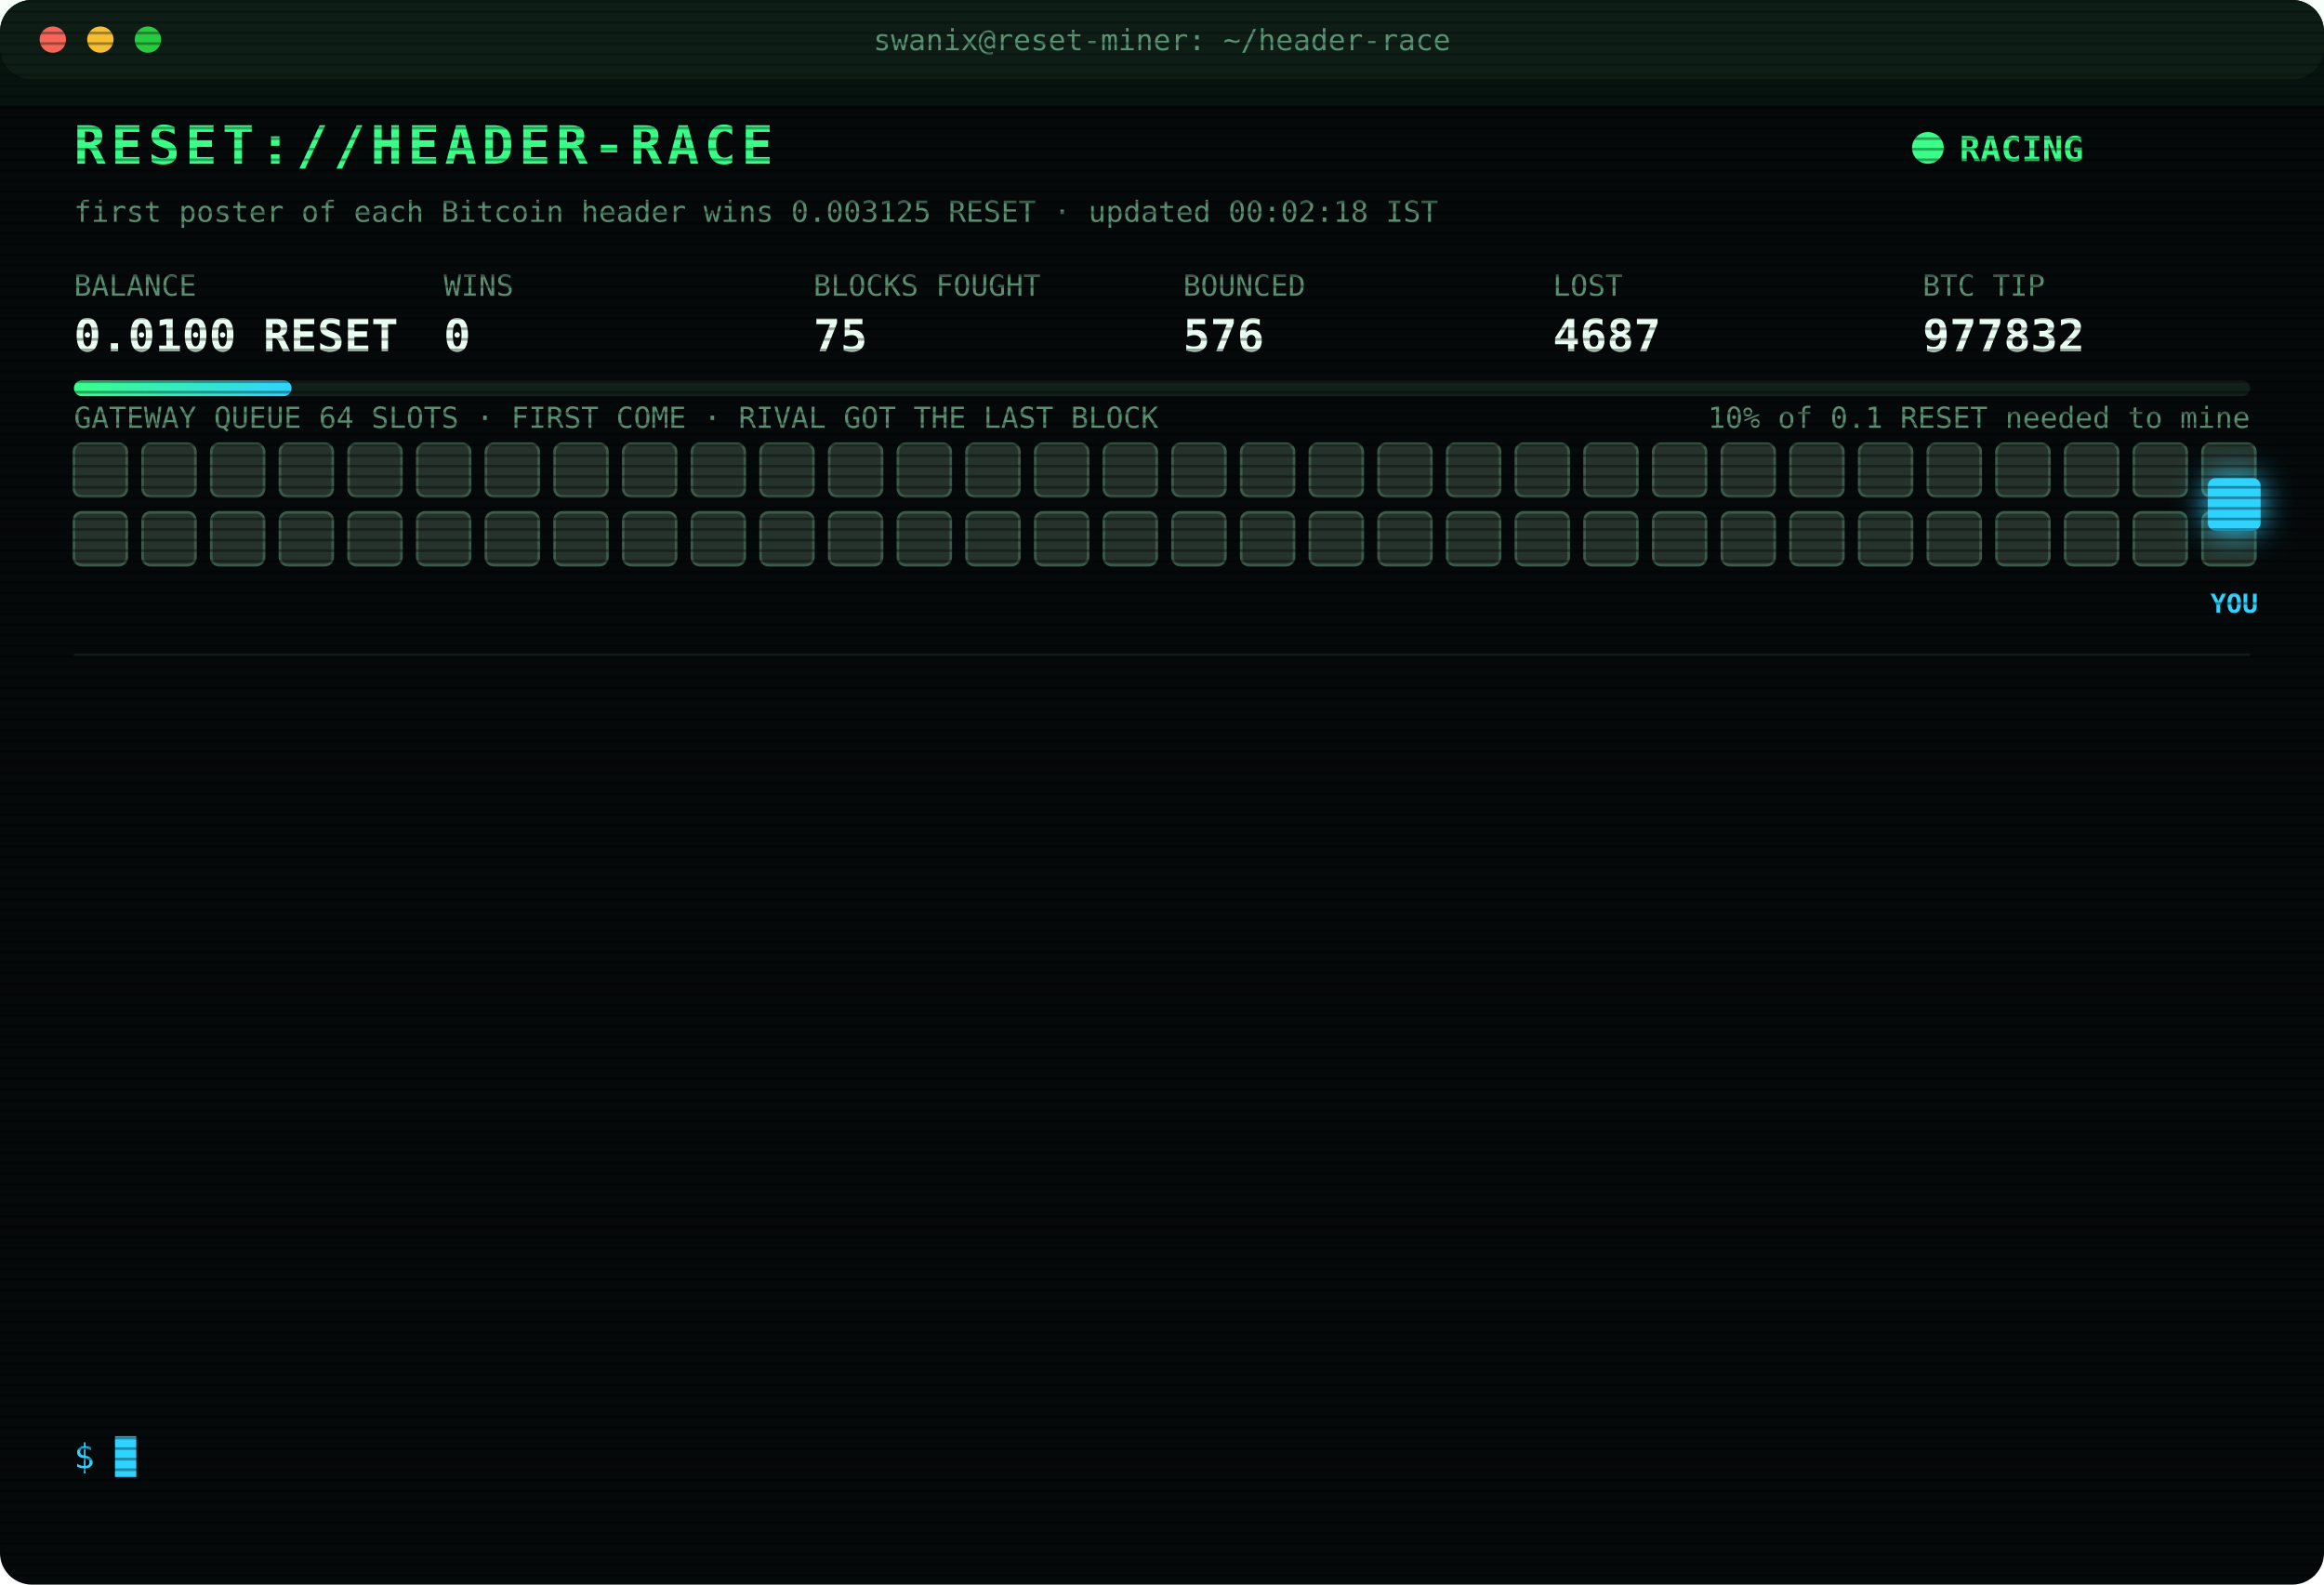
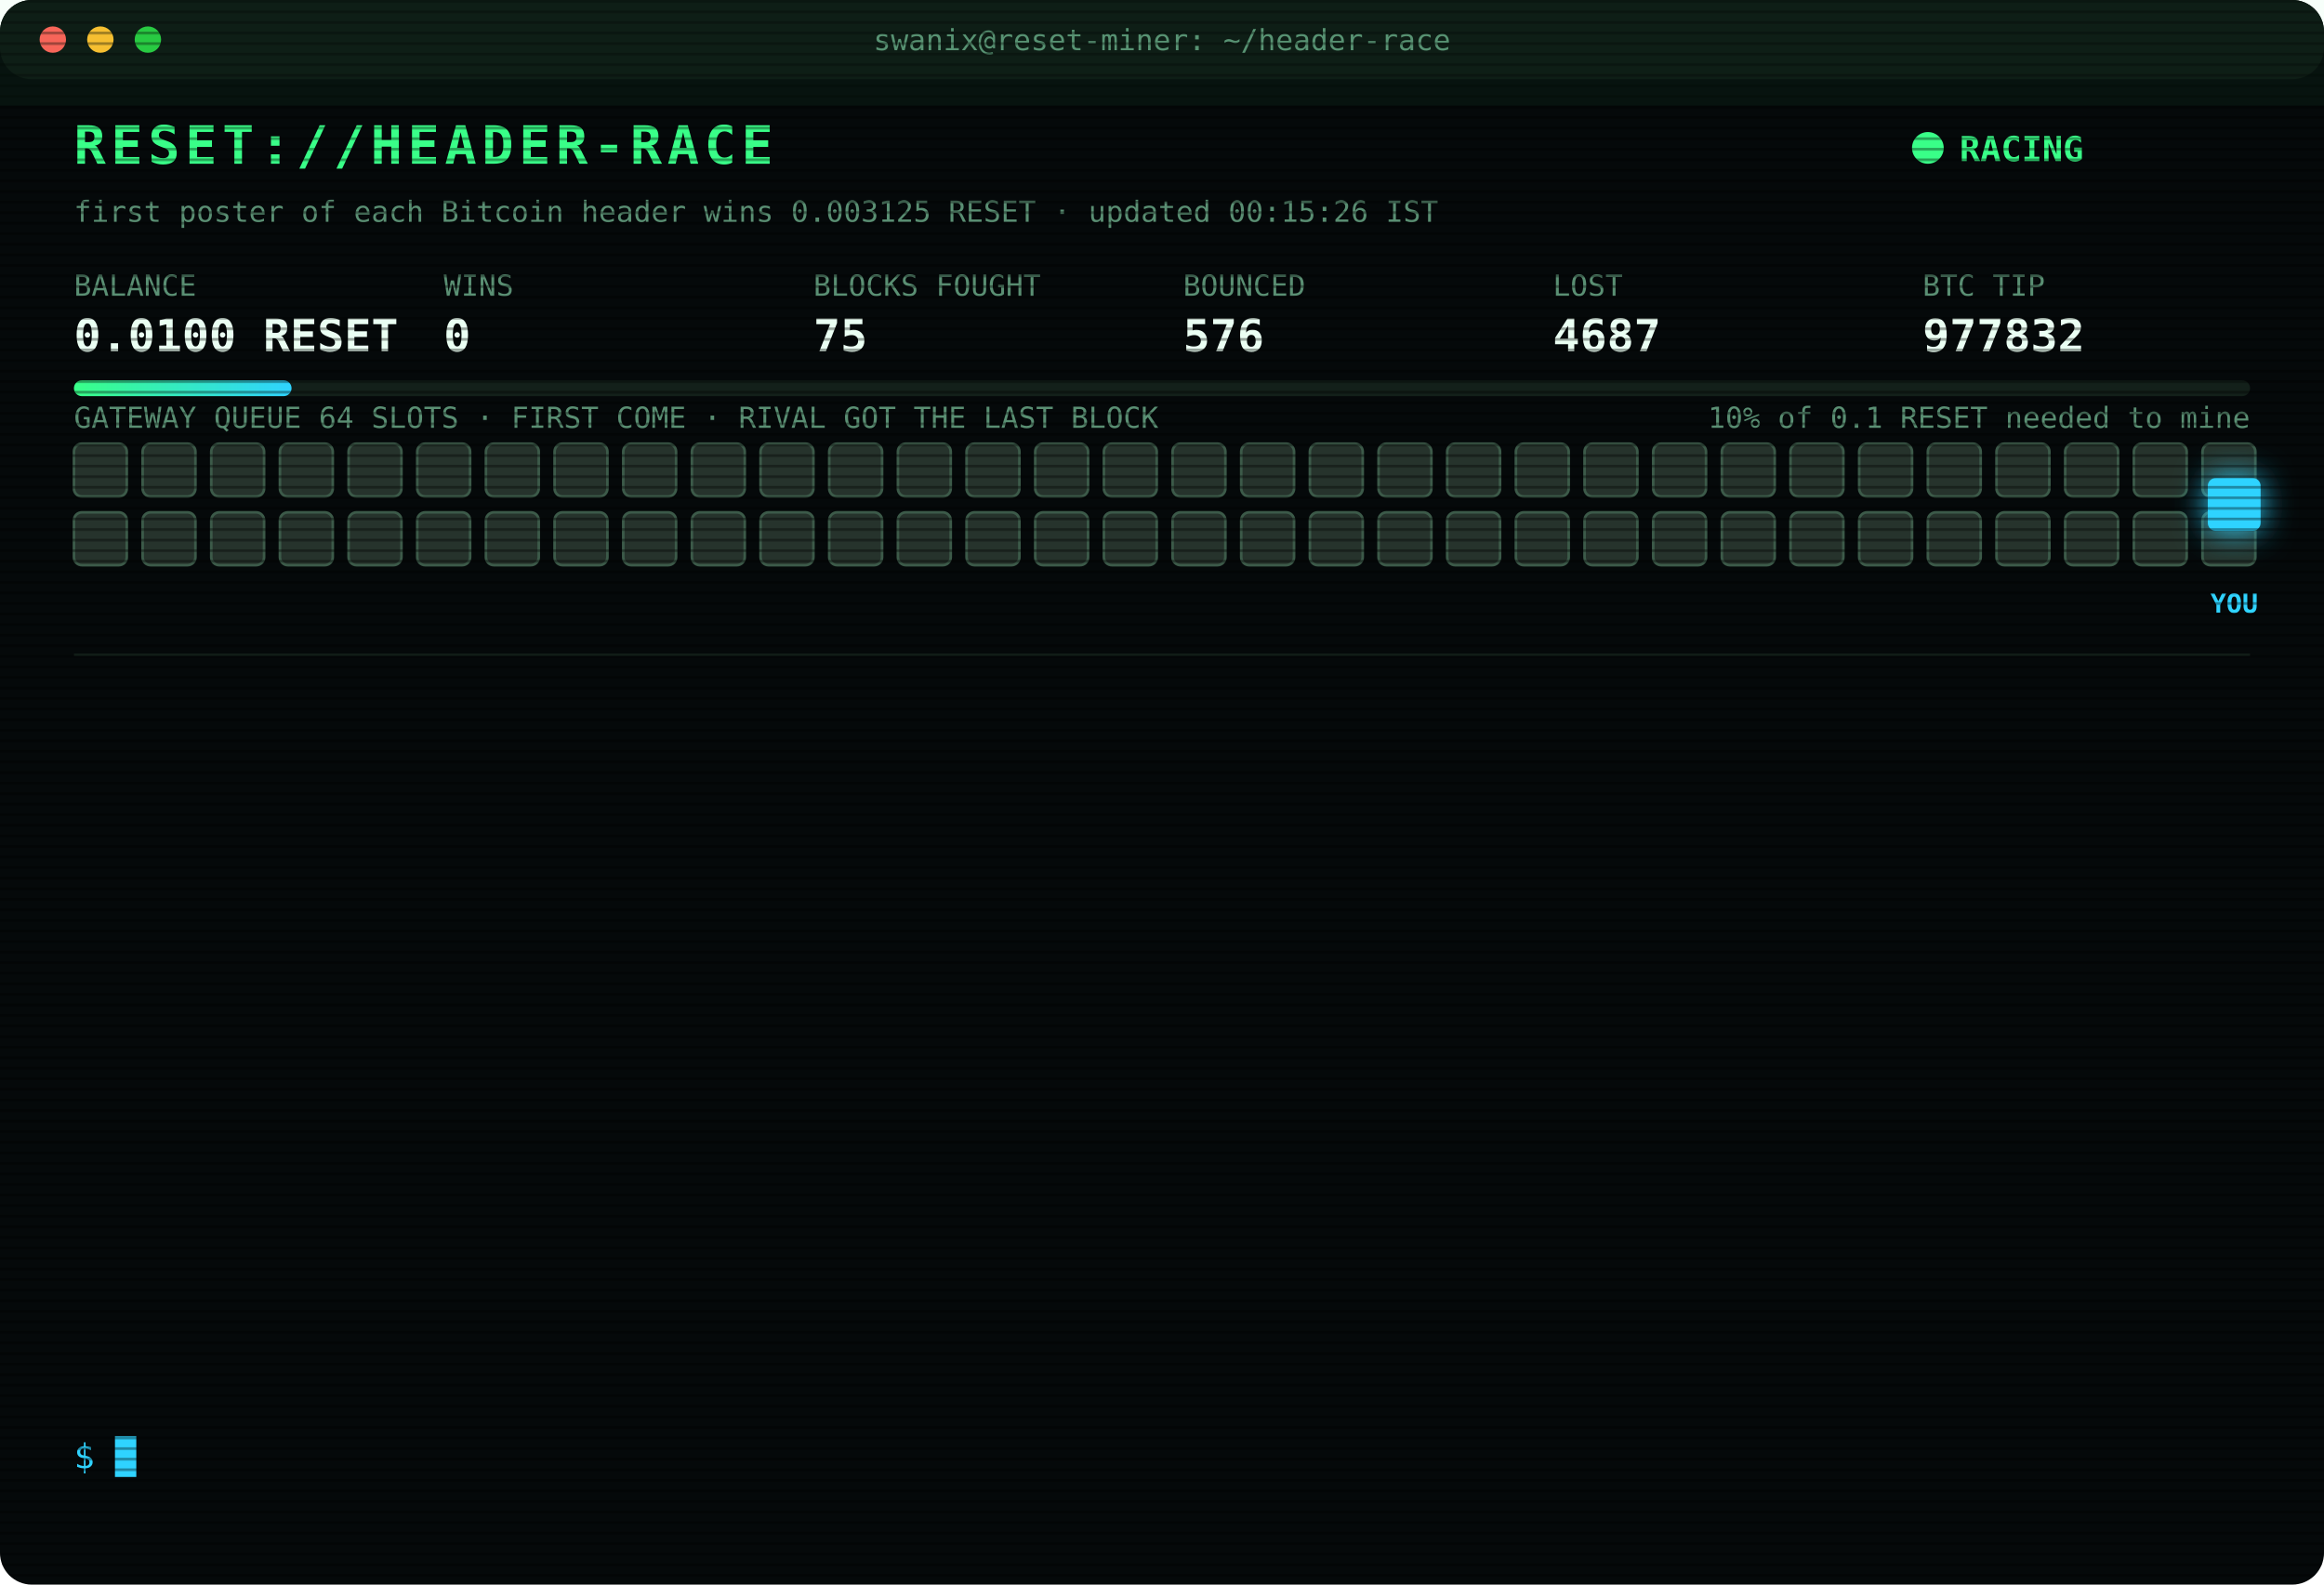
<svg xmlns="http://www.w3.org/2000/svg" width="880" height="600" viewBox="0 0 880 600" font-family="ui-monospace,SFMono-Regular,Menlo,Consolas,monospace">
  <style>
text{font-size:13px;fill:#7CFFB2}
.title{font-size:20px;font-weight:700;fill:#39FF88;letter-spacing:2px;animation:glitch 3s infinite steps(1)}
.sub{fill:#2fd3ff}.k{fill:#5a8f73;font-size:11px}.v{font-size:17px;font-weight:700;fill:#eafff3}
.ts{fill:#3f6b56}.boot{fill:#2fd3ff}.dim{fill:#5a8f73}.bad{fill:#ff4d6d}.warn{fill:#ffd23f}.mag{fill:#ff5cf0}.win{fill:#39FF88;font-weight:700}
.tag{font-size:10px;fill:#2fd3ff;font-weight:700}
.rival{fill:#26332c;stroke:#3c5a49;animation:jam 1.2s infinite alternate}
.idle{fill:#141c18;stroke:#22302a;animation:breathe 4s infinite}
.me{fill:#2fd3ff;filter:drop-shadow(0 0 6px #2fd3ff)}
.hover{animation:nudge 1.1s infinite ease-in-out}.bounce{animation:kick 1.4s infinite}
.ln{opacity:0;animation:in .4s forwards}
.cur{animation:blink 1s infinite steps(1)}
.scan{animation:scan 6s infinite linear}
.led{animation:blink 1.4s infinite}
@keyframes in{from{opacity:0;transform:translateX(-6px)}to{opacity:1;transform:none}}
@keyframes blink{50%{opacity:0}}
@keyframes jam{to{fill:#33463b}}
@keyframes breathe{50%{opacity:.4}}
@keyframes nudge{50%{transform:translateX(-10px)}}
@keyframes kick{0%,100%{transform:none}30%{transform:translateX(-14px)}55%{transform:translateX(10px) translateY(-6px)}}
@keyframes glitch{0%,92%{transform:none}93%{transform:translateX(2px);fill:#ff4d6d}95%{transform:translateX(-2px);fill:#2fd3ff}97%{transform:none}}
@keyframes scan{from{transform:translateY(-40px)}to{transform:translateY(600px)}}
</style>
  <defs>
    <pattern id="sl" width="4" height="4" patternUnits="userSpaceOnUse">
      <rect width="4" height="1" fill="#000" opacity=".35" />
    </pattern>
    <linearGradient id="bar">
      <stop offset="0" stop-color="#39FF88" />
      <stop offset="1" stop-color="#2fd3ff" />
    </linearGradient>
  </defs>
  <rect width="880" height="600" rx="12" fill="#05090a" />
  <rect width="880" height="30" rx="12" fill="#0d1512" />
  <circle cx="20" cy="15" r="5" fill="#ff5f57" />
  <circle cx="38" cy="15" r="5" fill="#febc2e" />
  <circle cx="56" cy="15" r="5" fill="#28c840" />
  <text x="440" y="19" text-anchor="middle" class="k">swanix@reset-miner: ~/header-race</text>
  <text x="28" y="62" class="title">RESET://HEADER-RACE</text>
  <circle class="led" cx="730" cy="56" r="6" fill="#39FF88" />
  <text x="742" y="61" class="win">RACING</text>
-   <text x="28" y="84" class="k">first poster of each Bitcoin header wins 0.003125 RESET · updated 00:02:18 IST</text>
+   <text x="28" y="84" class="k">first poster of each Bitcoin header wins 0.003125 RESET · updated 00:15:26 IST</text>
  <text x="28" y="112" class="k">BALANCE</text>
  <text x="28" y="133" class="v">0.0100 RESET</text>
  <text x="168" y="112" class="k">WINS</text>
  <text x="168" y="133" class="v">0</text>
  <text x="308" y="112" class="k">BLOCKS FOUGHT</text>
  <text x="308" y="133" class="v">75</text>
  <text x="448" y="112" class="k">BOUNCED</text>
  <text x="448" y="133" class="v">576</text>
  <text x="588" y="112" class="k">LOST</text>
  <text x="588" y="133" class="v">4687</text>
  <text x="728" y="112" class="k">BTC TIP</text>
  <text x="728" y="133" class="v">977832</text>
  <rect x="28" y="144" width="824" height="6" rx="3" fill="#13201a" />
  <rect x="28" y="144" width="82.4" height="6" rx="3" fill="url(#bar)" />
  <text x="852" y="162" text-anchor="end" class="k">10% of 0.1 RESET needed to mine</text>
  <text x="28" y="162" class="k">GATEWAY QUEUE 64 SLOTS · FIRST COME · RIVAL GOT THE LAST BLOCK</text>
  <rect class="rival" x="28" y="168" width="20" height="20" rx="3" style="animation-delay:0.00s" />
  <rect class="rival" x="54" y="168" width="20" height="20" rx="3" style="animation-delay:0.05s" />
  <rect class="rival" x="80" y="168" width="20" height="20" rx="3" style="animation-delay:0.10s" />
  <rect class="rival" x="106" y="168" width="20" height="20" rx="3" style="animation-delay:0.15s" />
  <rect class="rival" x="132" y="168" width="20" height="20" rx="3" style="animation-delay:0.20s" />
  <rect class="rival" x="158" y="168" width="20" height="20" rx="3" style="animation-delay:0.25s" />
  <rect class="rival" x="184" y="168" width="20" height="20" rx="3" style="animation-delay:0.30s" />
  <rect class="rival" x="210" y="168" width="20" height="20" rx="3" style="animation-delay:0.35s" />
  <rect class="rival" x="236" y="168" width="20" height="20" rx="3" style="animation-delay:0.40s" />
  <rect class="rival" x="262" y="168" width="20" height="20" rx="3" style="animation-delay:0.45s" />
  <rect class="rival" x="288" y="168" width="20" height="20" rx="3" style="animation-delay:0.50s" />
  <rect class="rival" x="314" y="168" width="20" height="20" rx="3" style="animation-delay:0.55s" />
  <rect class="rival" x="340" y="168" width="20" height="20" rx="3" style="animation-delay:0.60s" />
  <rect class="rival" x="366" y="168" width="20" height="20" rx="3" style="animation-delay:0.65s" />
  <rect class="rival" x="392" y="168" width="20" height="20" rx="3" style="animation-delay:0.70s" />
  <rect class="rival" x="418" y="168" width="20" height="20" rx="3" style="animation-delay:0.75s" />
  <rect class="rival" x="444" y="168" width="20" height="20" rx="3" style="animation-delay:0.80s" />
  <rect class="rival" x="470" y="168" width="20" height="20" rx="3" style="animation-delay:0.85s" />
  <rect class="rival" x="496" y="168" width="20" height="20" rx="3" style="animation-delay:0.90s" />
  <rect class="rival" x="522" y="168" width="20" height="20" rx="3" style="animation-delay:0.95s" />
  <rect class="rival" x="548" y="168" width="20" height="20" rx="3" style="animation-delay:1.00s" />
  <rect class="rival" x="574" y="168" width="20" height="20" rx="3" style="animation-delay:1.05s" />
  <rect class="rival" x="600" y="168" width="20" height="20" rx="3" style="animation-delay:1.10s" />
  <rect class="rival" x="626" y="168" width="20" height="20" rx="3" style="animation-delay:1.15s" />
  <rect class="rival" x="652" y="168" width="20" height="20" rx="3" style="animation-delay:1.20s" />
  <rect class="rival" x="678" y="168" width="20" height="20" rx="3" style="animation-delay:1.25s" />
  <rect class="rival" x="704" y="168" width="20" height="20" rx="3" style="animation-delay:1.30s" />
  <rect class="rival" x="730" y="168" width="20" height="20" rx="3" style="animation-delay:1.35s" />
  <rect class="rival" x="756" y="168" width="20" height="20" rx="3" style="animation-delay:1.40s" />
  <rect class="rival" x="782" y="168" width="20" height="20" rx="3" style="animation-delay:1.45s" />
  <rect class="rival" x="808" y="168" width="20" height="20" rx="3" style="animation-delay:1.50s" />
  <rect class="rival" x="834" y="168" width="20" height="20" rx="3" style="animation-delay:1.55s" />
  <rect class="rival" x="28" y="194" width="20" height="20" rx="3" style="animation-delay:1.60s" />
  <rect class="rival" x="54" y="194" width="20" height="20" rx="3" style="animation-delay:1.65s" />
  <rect class="rival" x="80" y="194" width="20" height="20" rx="3" style="animation-delay:1.70s" />
  <rect class="rival" x="106" y="194" width="20" height="20" rx="3" style="animation-delay:1.75s" />
  <rect class="rival" x="132" y="194" width="20" height="20" rx="3" style="animation-delay:1.80s" />
  <rect class="rival" x="158" y="194" width="20" height="20" rx="3" style="animation-delay:1.85s" />
  <rect class="rival" x="184" y="194" width="20" height="20" rx="3" style="animation-delay:1.90s" />
  <rect class="rival" x="210" y="194" width="20" height="20" rx="3" style="animation-delay:1.95s" />
  <rect class="rival" x="236" y="194" width="20" height="20" rx="3" style="animation-delay:2.00s" />
  <rect class="rival" x="262" y="194" width="20" height="20" rx="3" style="animation-delay:2.05s" />
  <rect class="rival" x="288" y="194" width="20" height="20" rx="3" style="animation-delay:2.10s" />
  <rect class="rival" x="314" y="194" width="20" height="20" rx="3" style="animation-delay:2.15s" />
  <rect class="rival" x="340" y="194" width="20" height="20" rx="3" style="animation-delay:2.20s" />
  <rect class="rival" x="366" y="194" width="20" height="20" rx="3" style="animation-delay:2.25s" />
  <rect class="rival" x="392" y="194" width="20" height="20" rx="3" style="animation-delay:2.30s" />
  <rect class="rival" x="418" y="194" width="20" height="20" rx="3" style="animation-delay:2.35s" />
  <rect class="rival" x="444" y="194" width="20" height="20" rx="3" style="animation-delay:2.40s" />
  <rect class="rival" x="470" y="194" width="20" height="20" rx="3" style="animation-delay:2.45s" />
  <rect class="rival" x="496" y="194" width="20" height="20" rx="3" style="animation-delay:2.50s" />
  <rect class="rival" x="522" y="194" width="20" height="20" rx="3" style="animation-delay:2.55s" />
  <rect class="rival" x="548" y="194" width="20" height="20" rx="3" style="animation-delay:2.60s" />
  <rect class="rival" x="574" y="194" width="20" height="20" rx="3" style="animation-delay:2.65s" />
  <rect class="rival" x="600" y="194" width="20" height="20" rx="3" style="animation-delay:2.70s" />
  <rect class="rival" x="626" y="194" width="20" height="20" rx="3" style="animation-delay:2.75s" />
  <rect class="rival" x="652" y="194" width="20" height="20" rx="3" style="animation-delay:2.80s" />
  <rect class="rival" x="678" y="194" width="20" height="20" rx="3" style="animation-delay:2.85s" />
  <rect class="rival" x="704" y="194" width="20" height="20" rx="3" style="animation-delay:2.90s" />
  <rect class="rival" x="730" y="194" width="20" height="20" rx="3" style="animation-delay:2.95s" />
  <rect class="rival" x="756" y="194" width="20" height="20" rx="3" style="animation-delay:3.00s" />
  <rect class="rival" x="782" y="194" width="20" height="20" rx="3" style="animation-delay:3.05s" />
  <rect class="rival" x="808" y="194" width="20" height="20" rx="3" style="animation-delay:3.10s" />
  <rect class="rival" x="834" y="194" width="20" height="20" rx="3" style="animation-delay:3.15s" />
  <g class="hover">
    <rect class="me" x="836" y="181" width="20" height="20" rx="3" />
    <text class="tag" x="846" y="232" text-anchor="middle">YOU</text>
  </g>
  <line x1="28" x2="852" y1="248" y2="248" stroke="#13201a" />
  <g class="ln" style="animation-delay:0.40s">
    <text x="28" y="270" class="ts">22:37:47</text>
    <text x="104" y="270" class="bad">[LOST] #977823 taken by a rival miner</text>
  </g>
  <g class="ln" style="animation-delay:0.65s">
    <text x="28" y="292" class="ts">22:42:58</text>
    <text x="104" y="292" class="bad">[LOST] #977824 taken by a rival miner</text>
  </g>
  <g class="ln" style="animation-delay:0.90s">
    <text x="28" y="314" class="ts">22:44:43</text>
    <text x="104" y="314" class="bad">[LOST] #977825 taken by a rival miner</text>
  </g>
  <g class="ln" style="animation-delay:1.15s">
    <text x="28" y="336" class="ts">22:45:09</text>
    <text x="104" y="336" class="bad">[LOST] #977826 taken by a rival miner</text>
  </g>
  <g class="ln" style="animation-delay:1.40s">
    <text x="28" y="358" class="ts">22:56:01</text>
    <text x="104" y="358" class="dim">[STINT END] calls 734 · wins 0</text>
  </g>
  <g class="ln" style="animation-delay:1.65s">
    <text x="28" y="380" class="ts">23:00:26</text>
    <text x="104" y="380" class="boot">[BOOT] racer v3 online · 3 feeds · stint 340m</text>
  </g>
  <g class="ln" style="animation-delay:1.90s">
    <text x="28" y="402" class="ts">23:06:39</text>
    <text x="104" y="402" class="bad">[LOST] #977827 taken by a rival miner</text>
  </g>
  <g class="ln" style="animation-delay:2.15s">
    <text x="28" y="424" class="ts">23:16:08</text>
    <text x="104" y="424" class="bad">[GATEWAY DOWN] no response · 1018ms</text>
  </g>
  <g class="ln" style="animation-delay:2.40s">
    <text x="28" y="446" class="ts">23:16:11</text>
    <text x="104" y="446" class="bad">[LOST] #977828 taken by a rival miner</text>
  </g>
  <g class="ln" style="animation-delay:2.65s">
    <text x="28" y="468" class="ts">23:27:07</text>
    <text x="104" y="468" class="bad">[LOST] #977829 taken by a rival miner</text>
  </g>
  <g class="ln" style="animation-delay:2.90s">
    <text x="28" y="490" class="ts">23:56:33</text>
    <text x="104" y="490" class="bad">[LOST] #977830 taken by a rival miner</text>
  </g>
  <g class="ln" style="animation-delay:3.15s">
    <text x="28" y="512" class="ts">23:58:43</text>
    <text x="104" y="512" class="bad">[LOST] #977831 taken by a rival miner</text>
  </g>
  <g class="ln" style="animation-delay:3.40s">
    <text x="28" y="534" class="ts">00:02:18</text>
    <text x="104" y="534" class="bad">[LOST] #977832 taken by a rival miner</text>
  </g>
  <text x="28" y="556" class="sub">$ <tspan class="cur">█</tspan>
  </text>
  <rect width="880" height="600" rx="12" fill="url(#sl)" pointer-events="none" />
  <rect class="scan" width="880" height="40" fill="#39FF88" opacity=".04" />
</svg>
